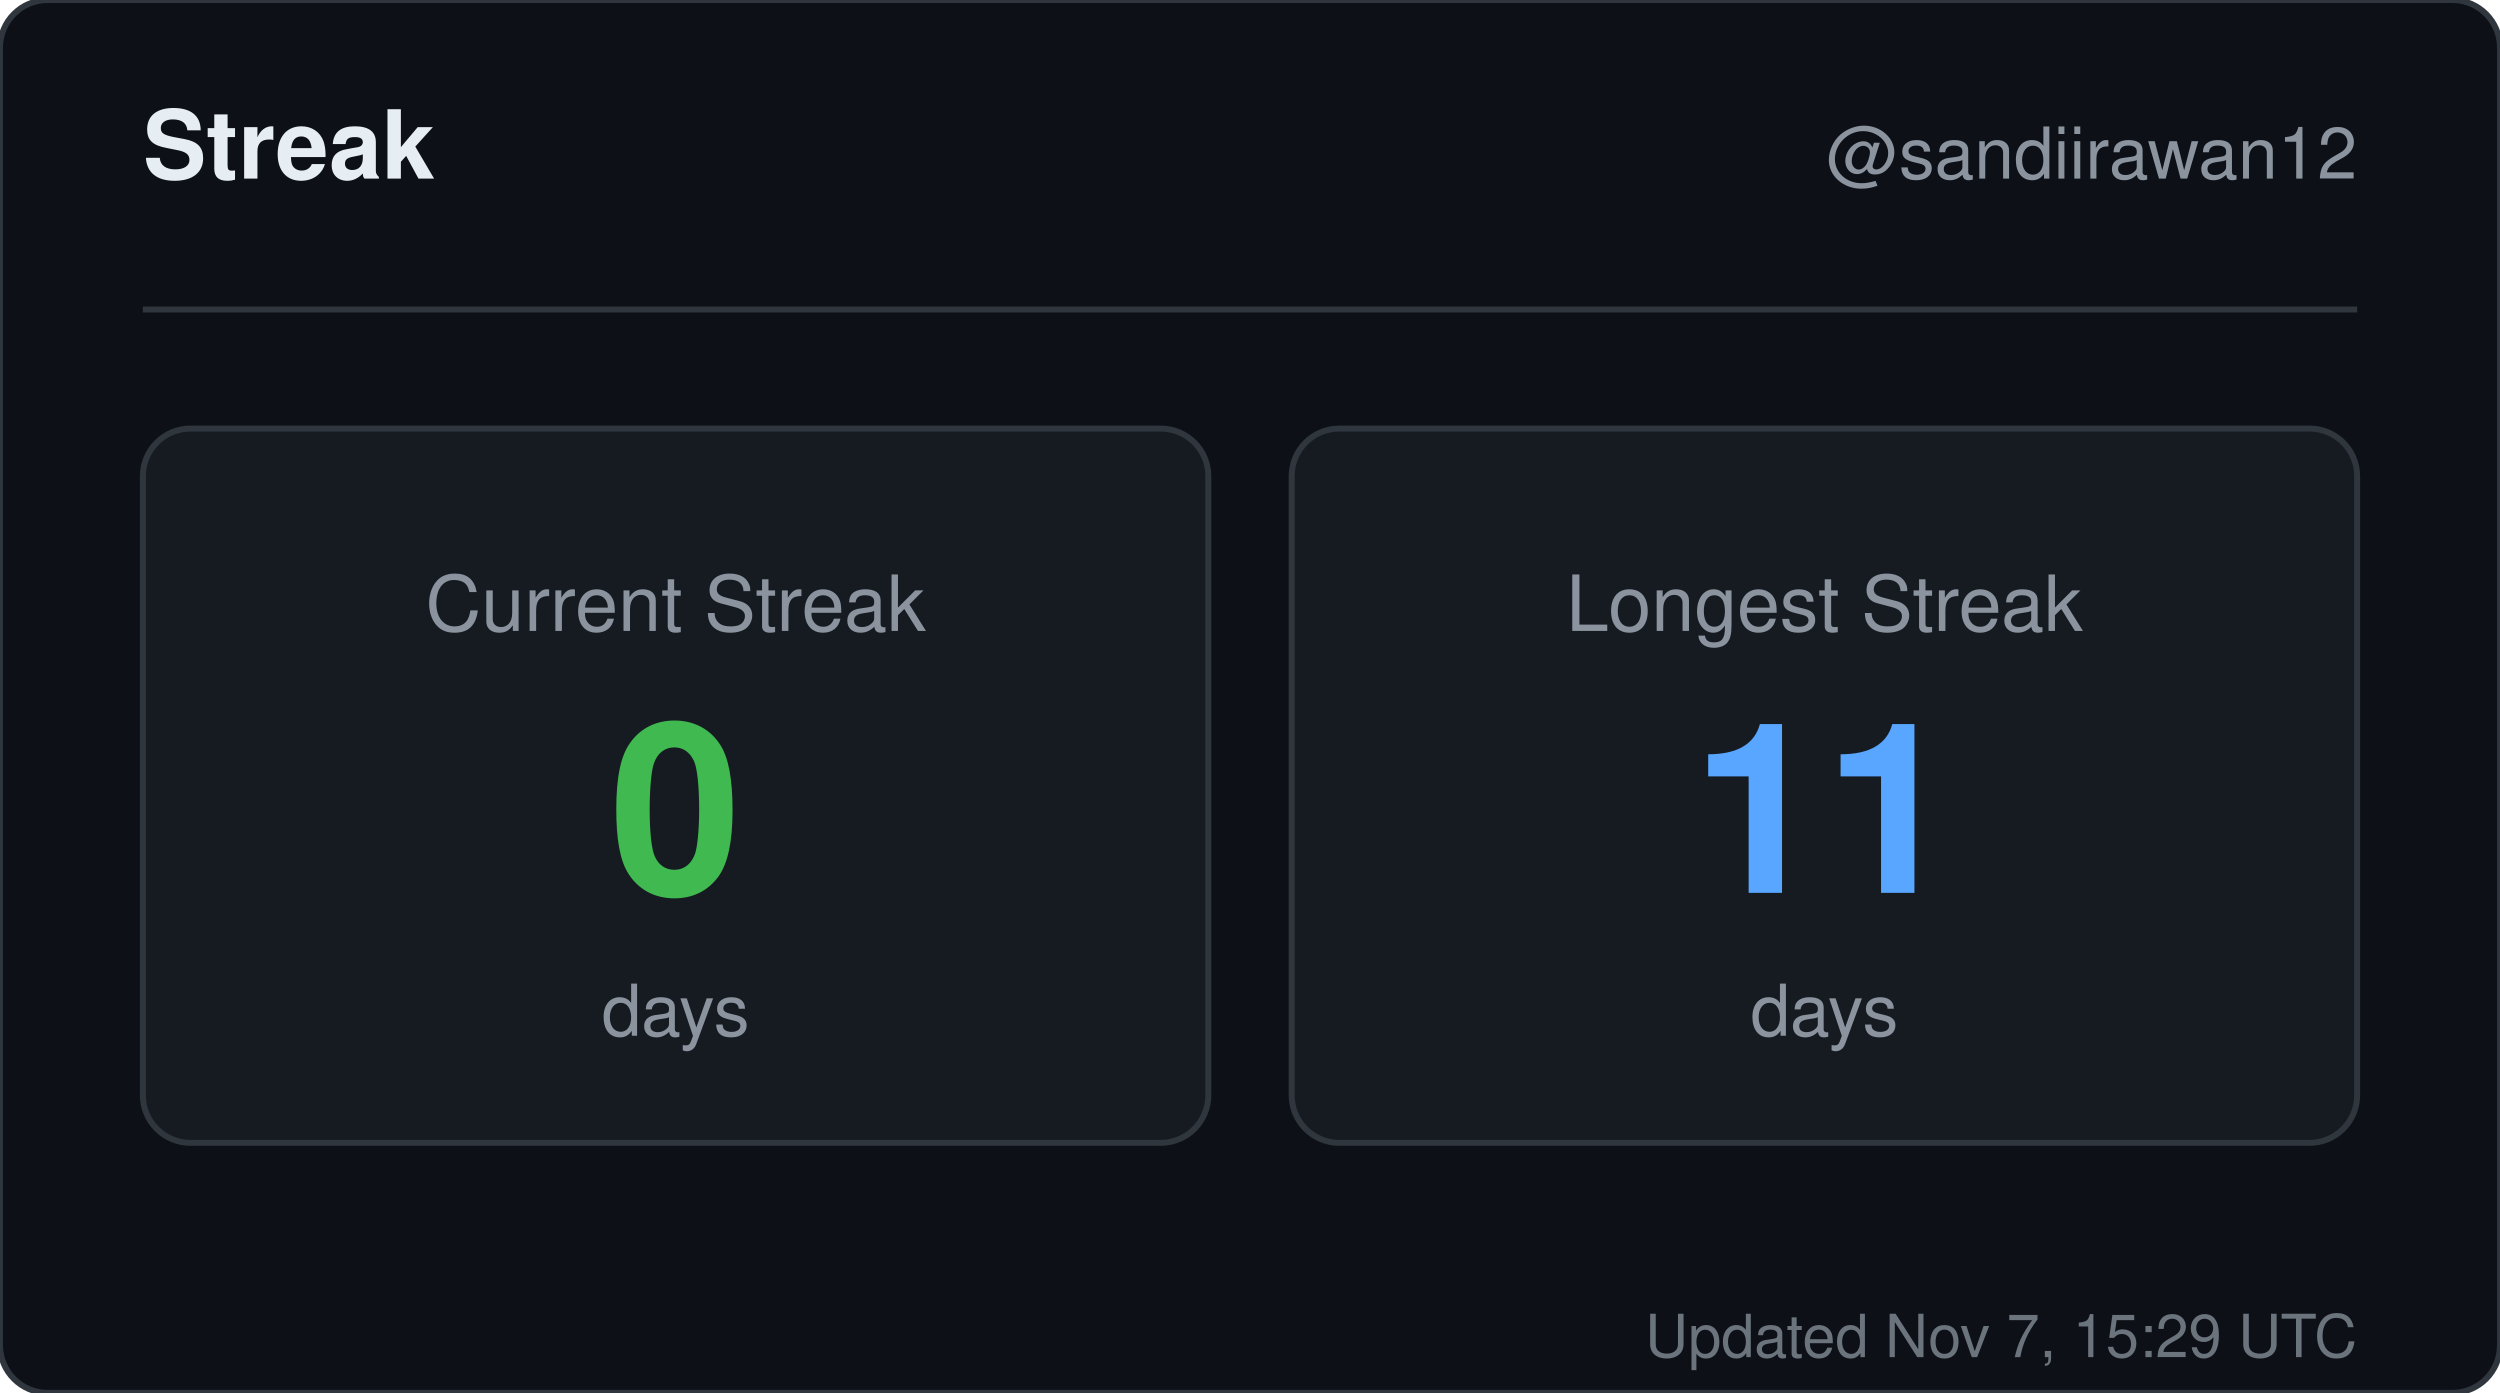
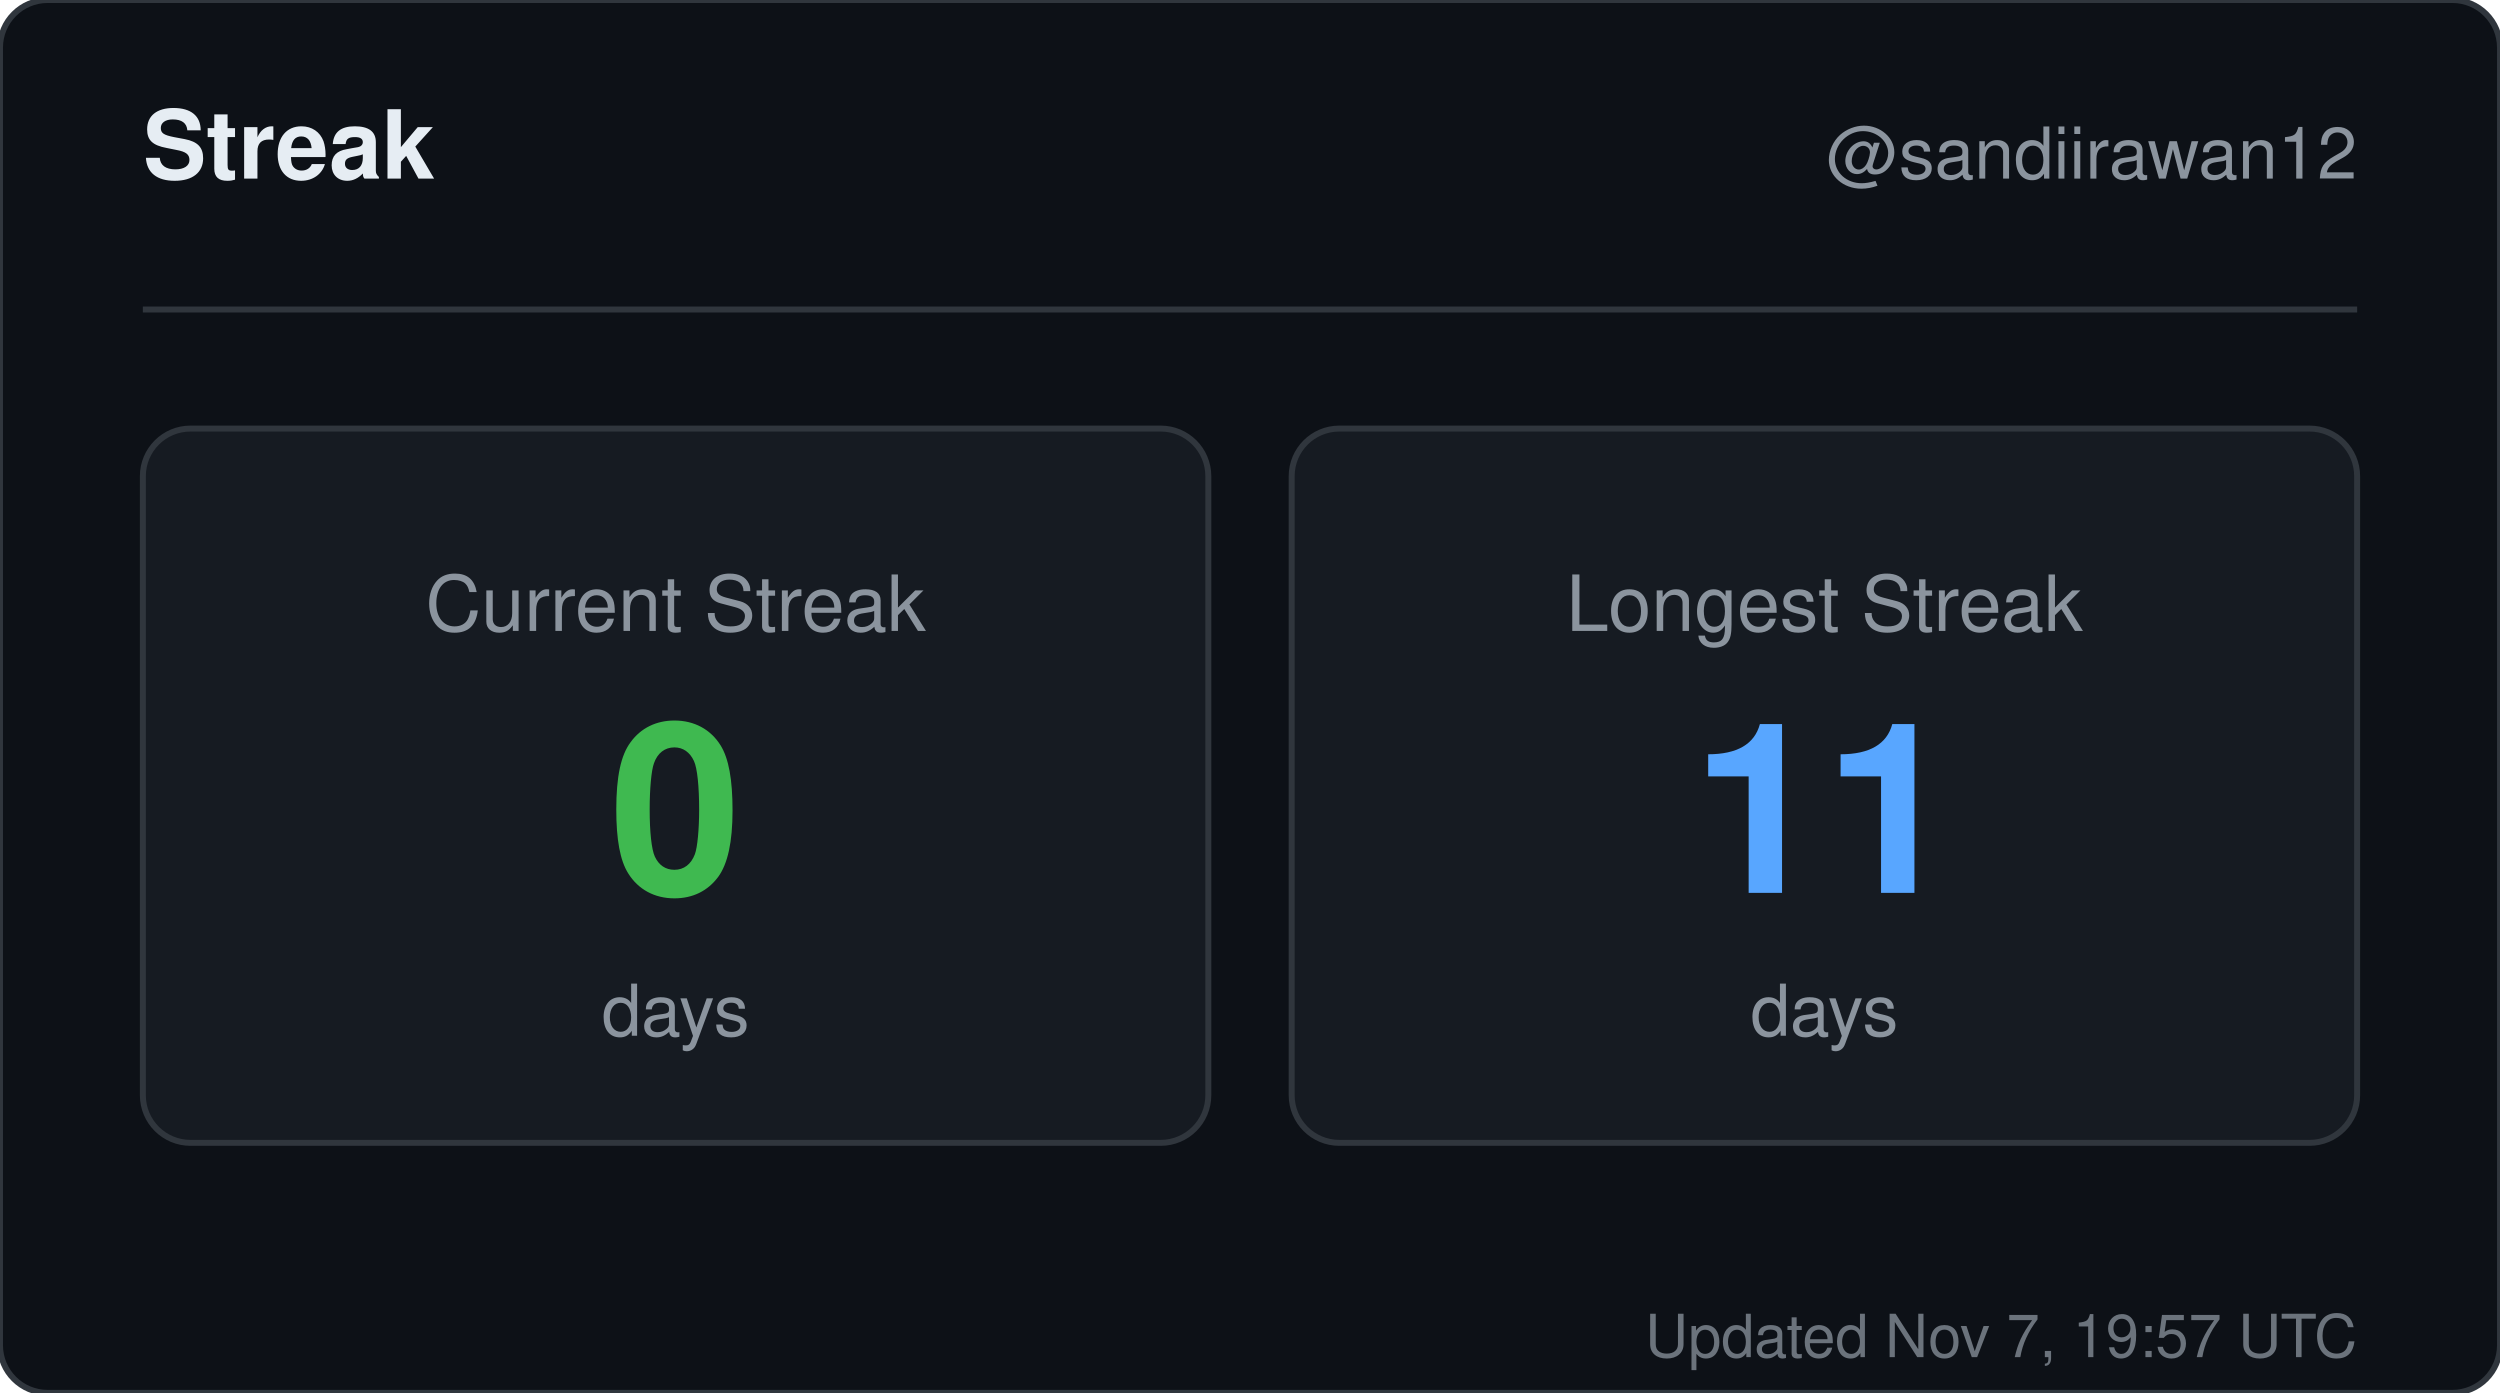
<svg xmlns="http://www.w3.org/2000/svg" width="420" height="234" viewBox="0 0 420 234" role="img" aria-label="Streak for sandiirawan12">
  <rect width="420" height="234" rx="8" fill="#0d1117" stroke="#30363d" />
  <g font-family="-apple-system, BlinkMacSystemFont, Segoe UI, Helvetica, Arial, sans-serif">
    <text x="24" y="30" fill="#e6edf3" font-size="16" font-weight="700">Streak</text>
    <text x="396" y="30" fill="#8b949e" font-size="12" text-anchor="end">@sandiirawan12</text>
    <line x1="24" y1="52" x2="396" y2="52" stroke="#30363d" />
    <rect x="24" y="72" width="179" height="120" rx="8" fill="#161b22" stroke="#30363d" />
    <text x="113.5" y="106" fill="#8b949e" font-size="13" text-anchor="middle">Current Streak</text>
    <text x="113.5" y="150" fill="#3fb950" font-size="40" font-weight="700" text-anchor="middle">0</text>
    <text x="113.5" y="174" fill="#8b949e" font-size="12" text-anchor="middle">days</text>
    <rect x="217" y="72" width="179" height="120" rx="8" fill="#161b22" stroke="#30363d" />
    <text x="306.5" y="106" fill="#8b949e" font-size="13" text-anchor="middle">Longest Streak</text>
    <text x="306.5" y="150" fill="#58a6ff" font-size="40" font-weight="700" text-anchor="middle">11</text>
    <text x="306.5" y="174" fill="#8b949e" font-size="12" text-anchor="middle">days</text>
-     <text x="396" y="228" fill="#8b949e" font-size="10" text-anchor="end" opacity="0.75">Updated Nov 7, 15:29 UTC</text>
+     <text x="396" y="228" fill="#8b949e" font-size="10" text-anchor="end" opacity="0.75">Updated Nov 7, 19:57 UTC</text>
  </g>
</svg>
